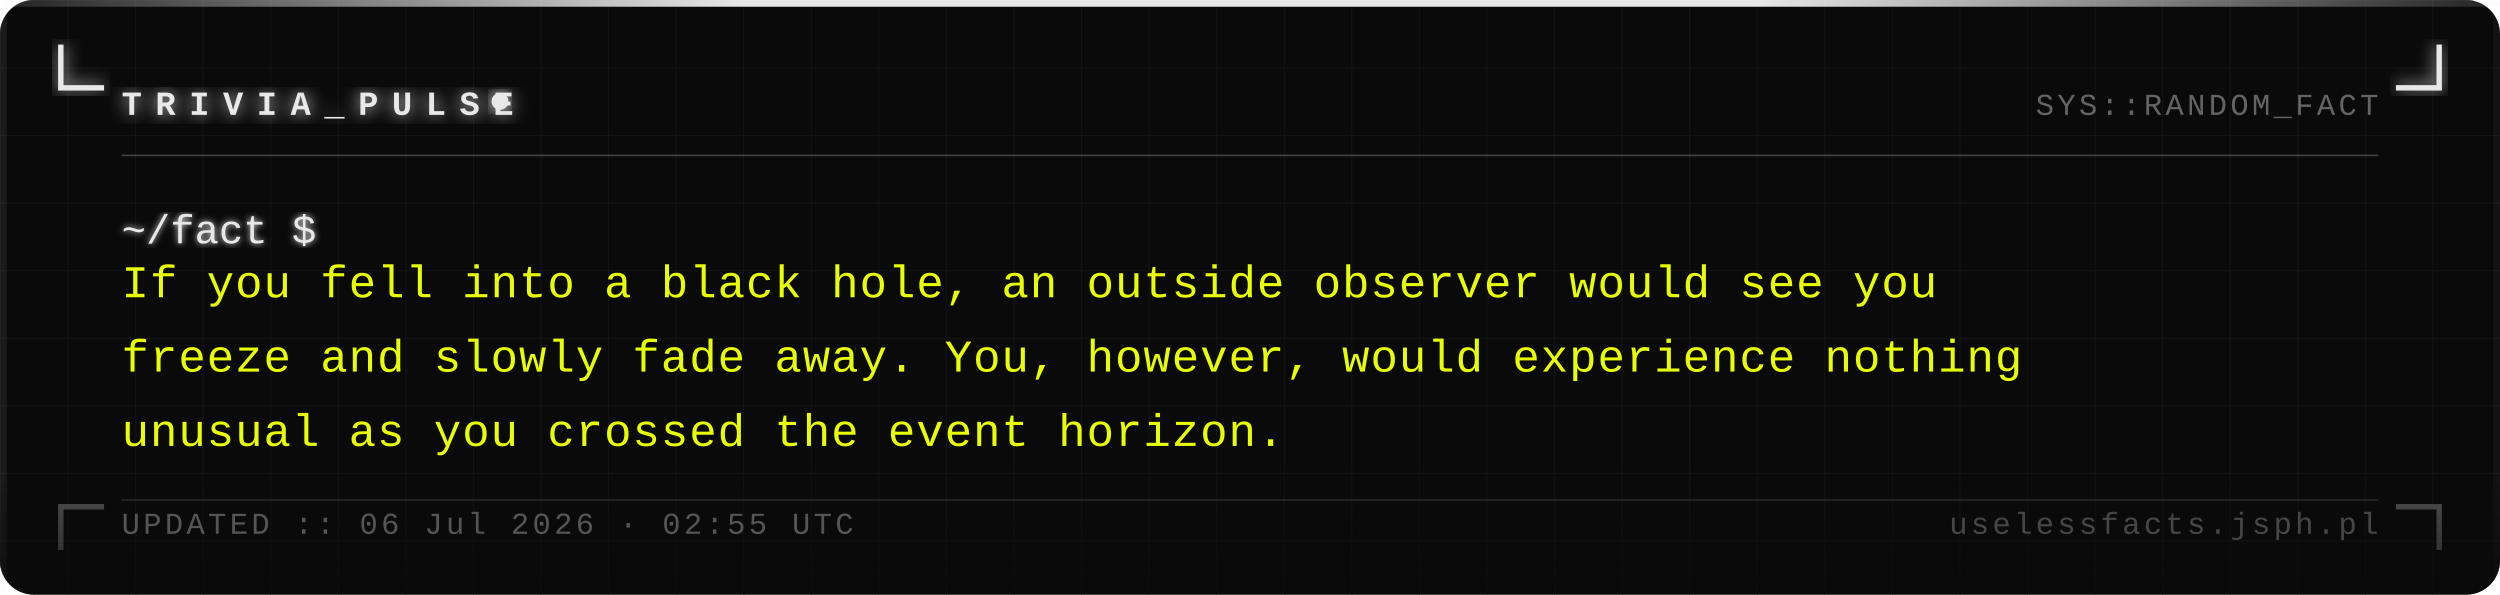
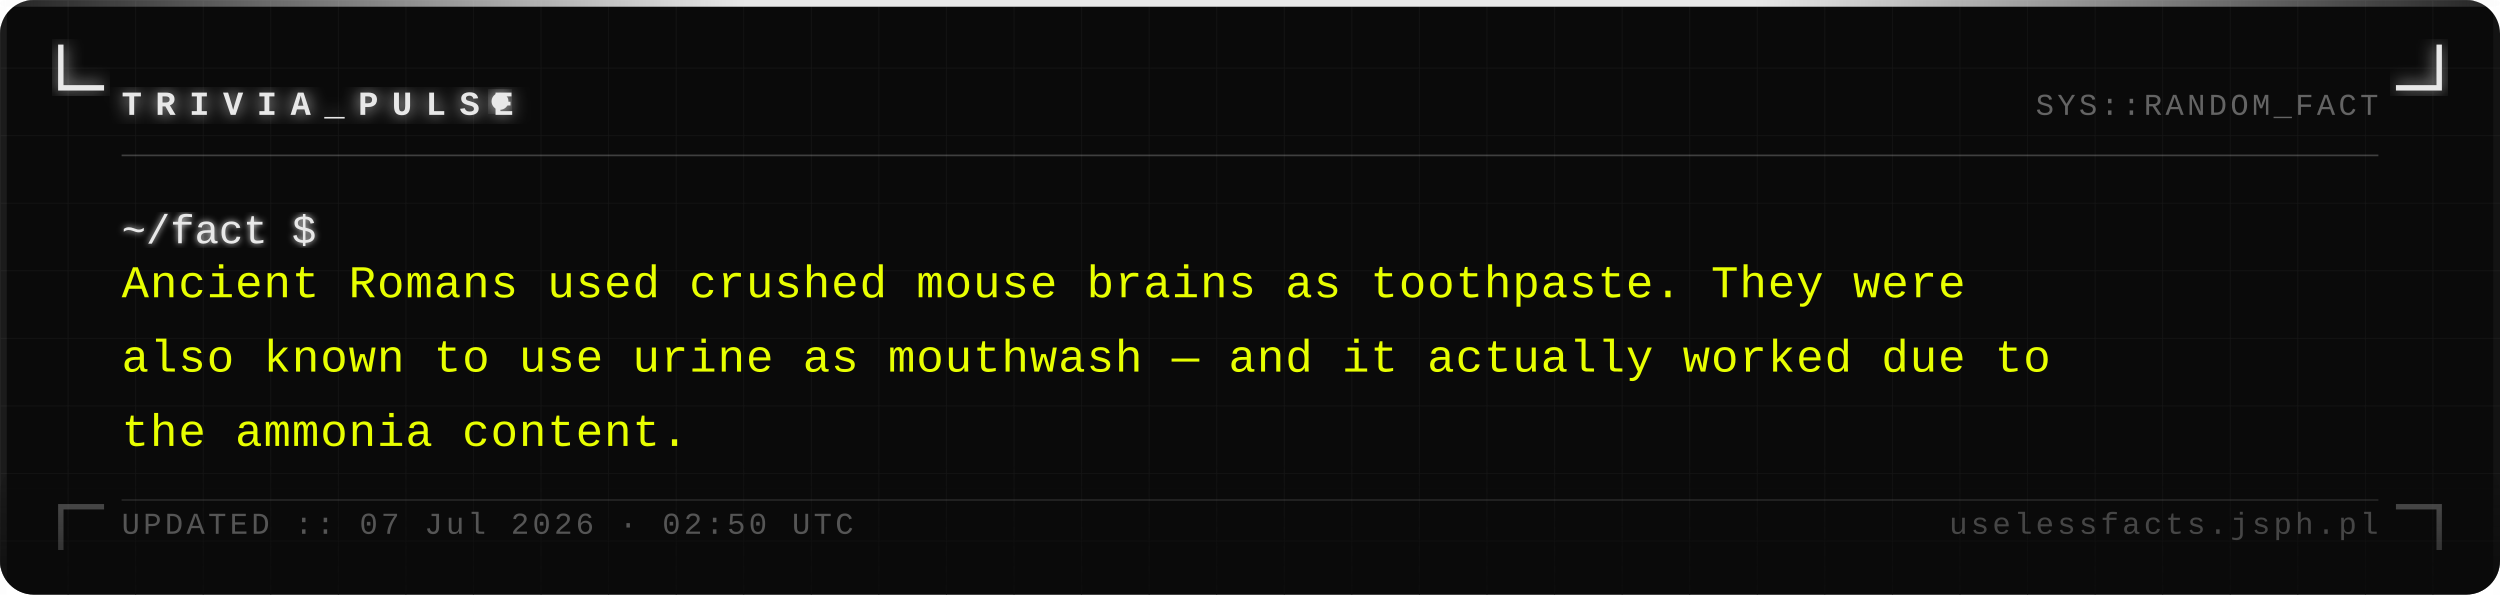
<svg xmlns="http://www.w3.org/2000/svg" width="740" height="176" viewBox="0 0 740 176">
  <defs>
    <pattern id="grid" width="20" height="20" patternUnits="userSpaceOnUse">
      <path d="M 20 0 L 0 0 0 20" fill="none" stroke="#161616" stroke-width="0.4" />
    </pattern>
    <filter id="silver-glow" x="-20%" y="-20%" width="140%" height="140%">
      <feGaussianBlur stdDeviation="2.5" result="blur" />
      <feMerge>
        <feMergeNode in="blur" />
        <feMergeNode in="SourceGraphic" />
      </feMerge>
    </filter>
    <filter id="text-glow" x="-5%" y="-5%" width="110%" height="110%">
      <feGaussianBlur stdDeviation="1" result="blur" />
      <feMerge>
        <feMergeNode in="blur" />
        <feMergeNode in="SourceGraphic" />
      </feMerge>
    </filter>
    <linearGradient id="fade-bottom" x1="0" y1="0" x2="0" y2="1">
      <stop offset="0%" stop-color="#0a0a0a" stop-opacity="0" />
      <stop offset="100%" stop-color="#0a0a0a" stop-opacity="0.7" />
    </linearGradient>
    <linearGradient id="top-bar" x1="0" y1="0" x2="1" y2="0">
      <stop offset="0%" stop-color="#e8e8e8" stop-opacity="0.1" />
      <stop offset="30%" stop-color="#e8e8e8" stop-opacity="1" />
      <stop offset="70%" stop-color="#e8e8e8" stop-opacity="1" />
      <stop offset="100%" stop-color="#e8e8e8" stop-opacity="0.1" />
    </linearGradient>
  </defs>
  <rect width="740" height="176" fill="#0a0a0a" rx="10" />
  <rect width="740" height="176" fill="url(#grid)" rx="10" opacity="1" />
  <rect x="0" y="0" width="740" height="2" fill="url(#top-bar)" rx="2" />
  <rect x="0" y="2" width="2" height="174" fill="#e8e8e8" opacity="0.08" />
  <rect x="738" y="2" width="2" height="174" fill="#e8e8e8" opacity="0.04" />
  <path d="M 18 14 L 18 26 L 30 26" fill="none" stroke="#e8e8e8" stroke-width="1.6" stroke-linecap="square" filter="url(#silver-glow)" />
  <path d="M 722 14 L 722 26 L 710 26" fill="none" stroke="#e8e8e8" stroke-width="1.6" stroke-linecap="square" filter="url(#silver-glow)" />
  <path d="M 18 162 L 18 150 L 30 150" fill="none" stroke="#e8e8e8" stroke-width="1.6" stroke-linecap="square" opacity="0.35" />
  <path d="M 722 162 L 722 150 L 710 150" fill="none" stroke="#e8e8e8" stroke-width="1.6" stroke-linecap="square" opacity="0.35" />
  <text x="36" y="34" font-family="Courier New, Courier, monospace" font-size="10" font-weight="bold" fill="#e8e8e8" letter-spacing="4" filter="url(#silver-glow)">TRIVIA_PULSE</text>
  <circle cx="148" cy="30" r="2.5" fill="#e8e8e8" filter="url(#silver-glow)">
    <animate attributeName="opacity" values="1;0;1" dur="1.4s" repeatCount="indefinite" />
  </circle>
  <text x="704" y="34" font-family="Courier New, Courier, monospace" font-size="9" fill="#a0a0a0" text-anchor="end" letter-spacing="1" opacity="0.6">SYS::RANDOM_FACT</text>
  <line x1="36" y1="46" x2="704" y2="46" stroke="#c0c0c0" stroke-width="0.5" opacity="0.3" />
  <text x="36" y="72" font-family="Courier New, Courier, monospace" font-size="12" fill="#e8e8e8" filter="url(#text-glow)">~/fact $</text>
-   <text x="36" y="88" font-family="Courier New, Courier, monospace" font-size="13.5" fill="#e8ff00" letter-spacing="0.3">If you fell into a black hole, an outside observer would see you</text>
-   <text x="36" y="110" font-family="Courier New, Courier, monospace" font-size="13.5" fill="#e8ff00" letter-spacing="0.3">freeze and slowly fade away. You, however, would experience nothing</text>
-   <text x="36" y="132" font-family="Courier New, Courier, monospace" font-size="13.5" fill="#e8ff00" letter-spacing="0.3">unusual as you crossed the event horizon.</text>
+   <text x="36" y="88" font-family="Courier New, Courier, monospace" font-size="13.5" fill="#e8ff00" letter-spacing="0.3">Ancient Romans used crushed mouse brains as toothpaste. They were</text>
+   <text x="36" y="110" font-family="Courier New, Courier, monospace" font-size="13.5" fill="#e8ff00" letter-spacing="0.3">also known to use urine as mouthwash — and it actually worked due to</text>
+   <text x="36" y="132" font-family="Courier New, Courier, monospace" font-size="13.5" fill="#e8ff00" letter-spacing="0.3">the ammonia content.</text>
  <rect x="0" y="136" width="740" height="40" fill="url(#fade-bottom)" rx="10" />
  <line x1="36" y1="148" x2="704" y2="148" stroke="#c0c0c0" stroke-width="0.5" opacity="0.15" />
-   <text x="36" y="158" font-family="Courier New, Courier, monospace" font-size="9" fill="#a0a0a0" letter-spacing="1" opacity="0.5">UPDATED :: 06 Jul 2026 · 02:55 UTC</text>
+   <text x="36" y="158" font-family="Courier New, Courier, monospace" font-size="9" fill="#a0a0a0" letter-spacing="1" opacity="0.5">UPDATED :: 07 Jul 2026 · 02:50 UTC</text>
  <text x="704" y="158" font-family="Courier New, Courier, monospace" font-size="9" fill="#a0a0a0" text-anchor="end" letter-spacing="1" opacity="0.4">uselessfacts.jsph.pl</text>
</svg>
